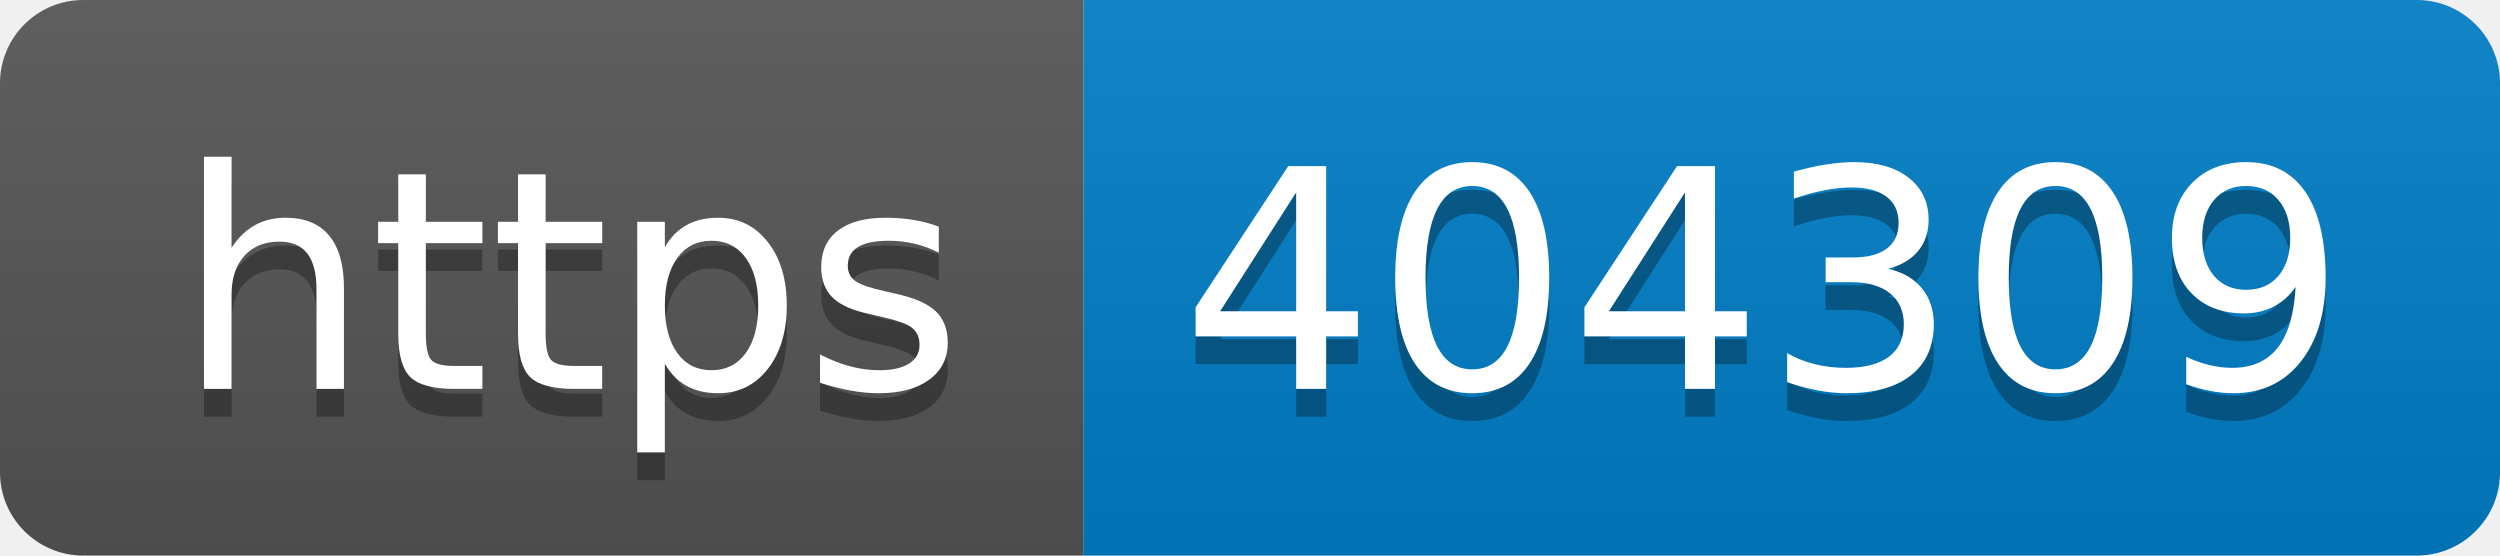
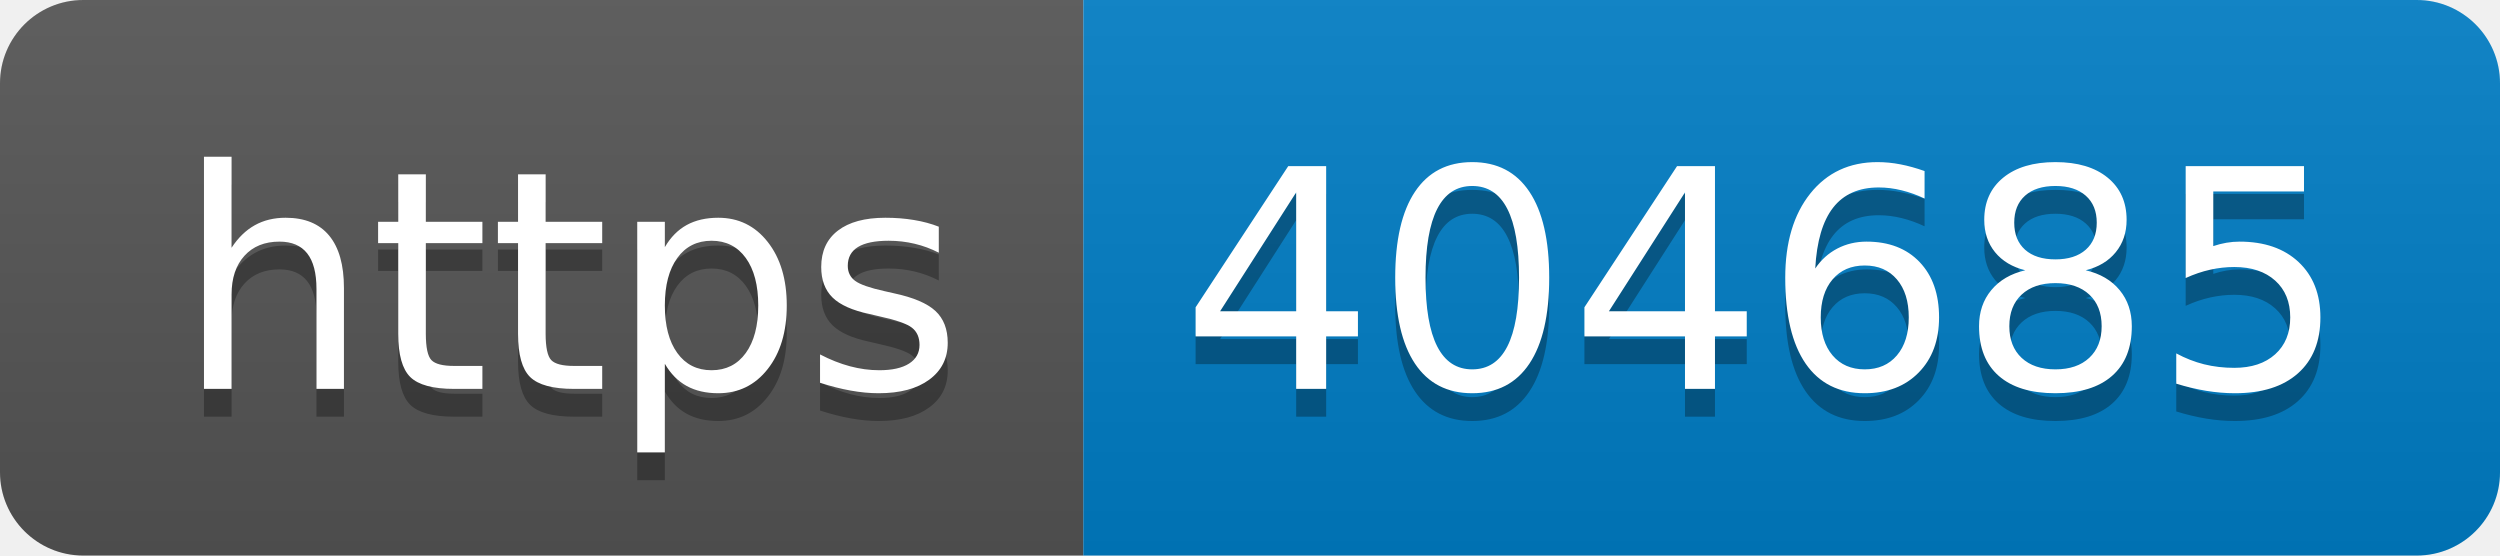
- <svg xmlns="http://www.w3.org/2000/svg" width="90" height="20" role="img" aria-label="https: 404309">
+ <svg xmlns="http://www.w3.org/2000/svg" width="90" height="20" role="img" aria-label="https: 404685">
  <linearGradient id="s" x2="0" y2="100%">
    <stop offset="0" stop-color="#bbb" stop-opacity=".1" />
    <stop offset="1" stop-opacity=".1" />
  </linearGradient>
  <clipPath id="r">
    <rect width="90" height="20" rx="3" fill="#fff" />
  </clipPath>
  <g clip-path="url(#r)">
    <rect width="39" height="20" fill="#555" />
    <rect x="39" width="51" height="20" fill="#007ec6" />
    <rect width="90" height="20" fill="url(#s)" />
  </g>
  <g fill="#fff" text-anchor="middle" font-family="Verdana,Geneva,DejaVu Sans,sans-serif" text-rendering="geometricPrecision" font-size="110">
    <text aria-hidden="true" x="205" y="150" fill="#010101" fill-opacity=".3" transform="scale(.1)" textLength="290">https</text>
    <text x="205" y="140" transform="scale(.1)" fill="#fff" textLength="290">https</text>
-     <text aria-hidden="true" x="635" y="150" fill="#010101" fill-opacity=".3" transform="scale(.1)" textLength="410">404309</text>
-     <text x="635" y="140" transform="scale(.1)" fill="#fff" textLength="410">404309</text>
+     <text aria-hidden="true" x="635" y="150" fill="#010101" fill-opacity=".3" transform="scale(.1)" textLength="410">404685</text>
+     <text x="635" y="140" transform="scale(.1)" fill="#fff" textLength="410">404685</text>
  </g>
</svg>
